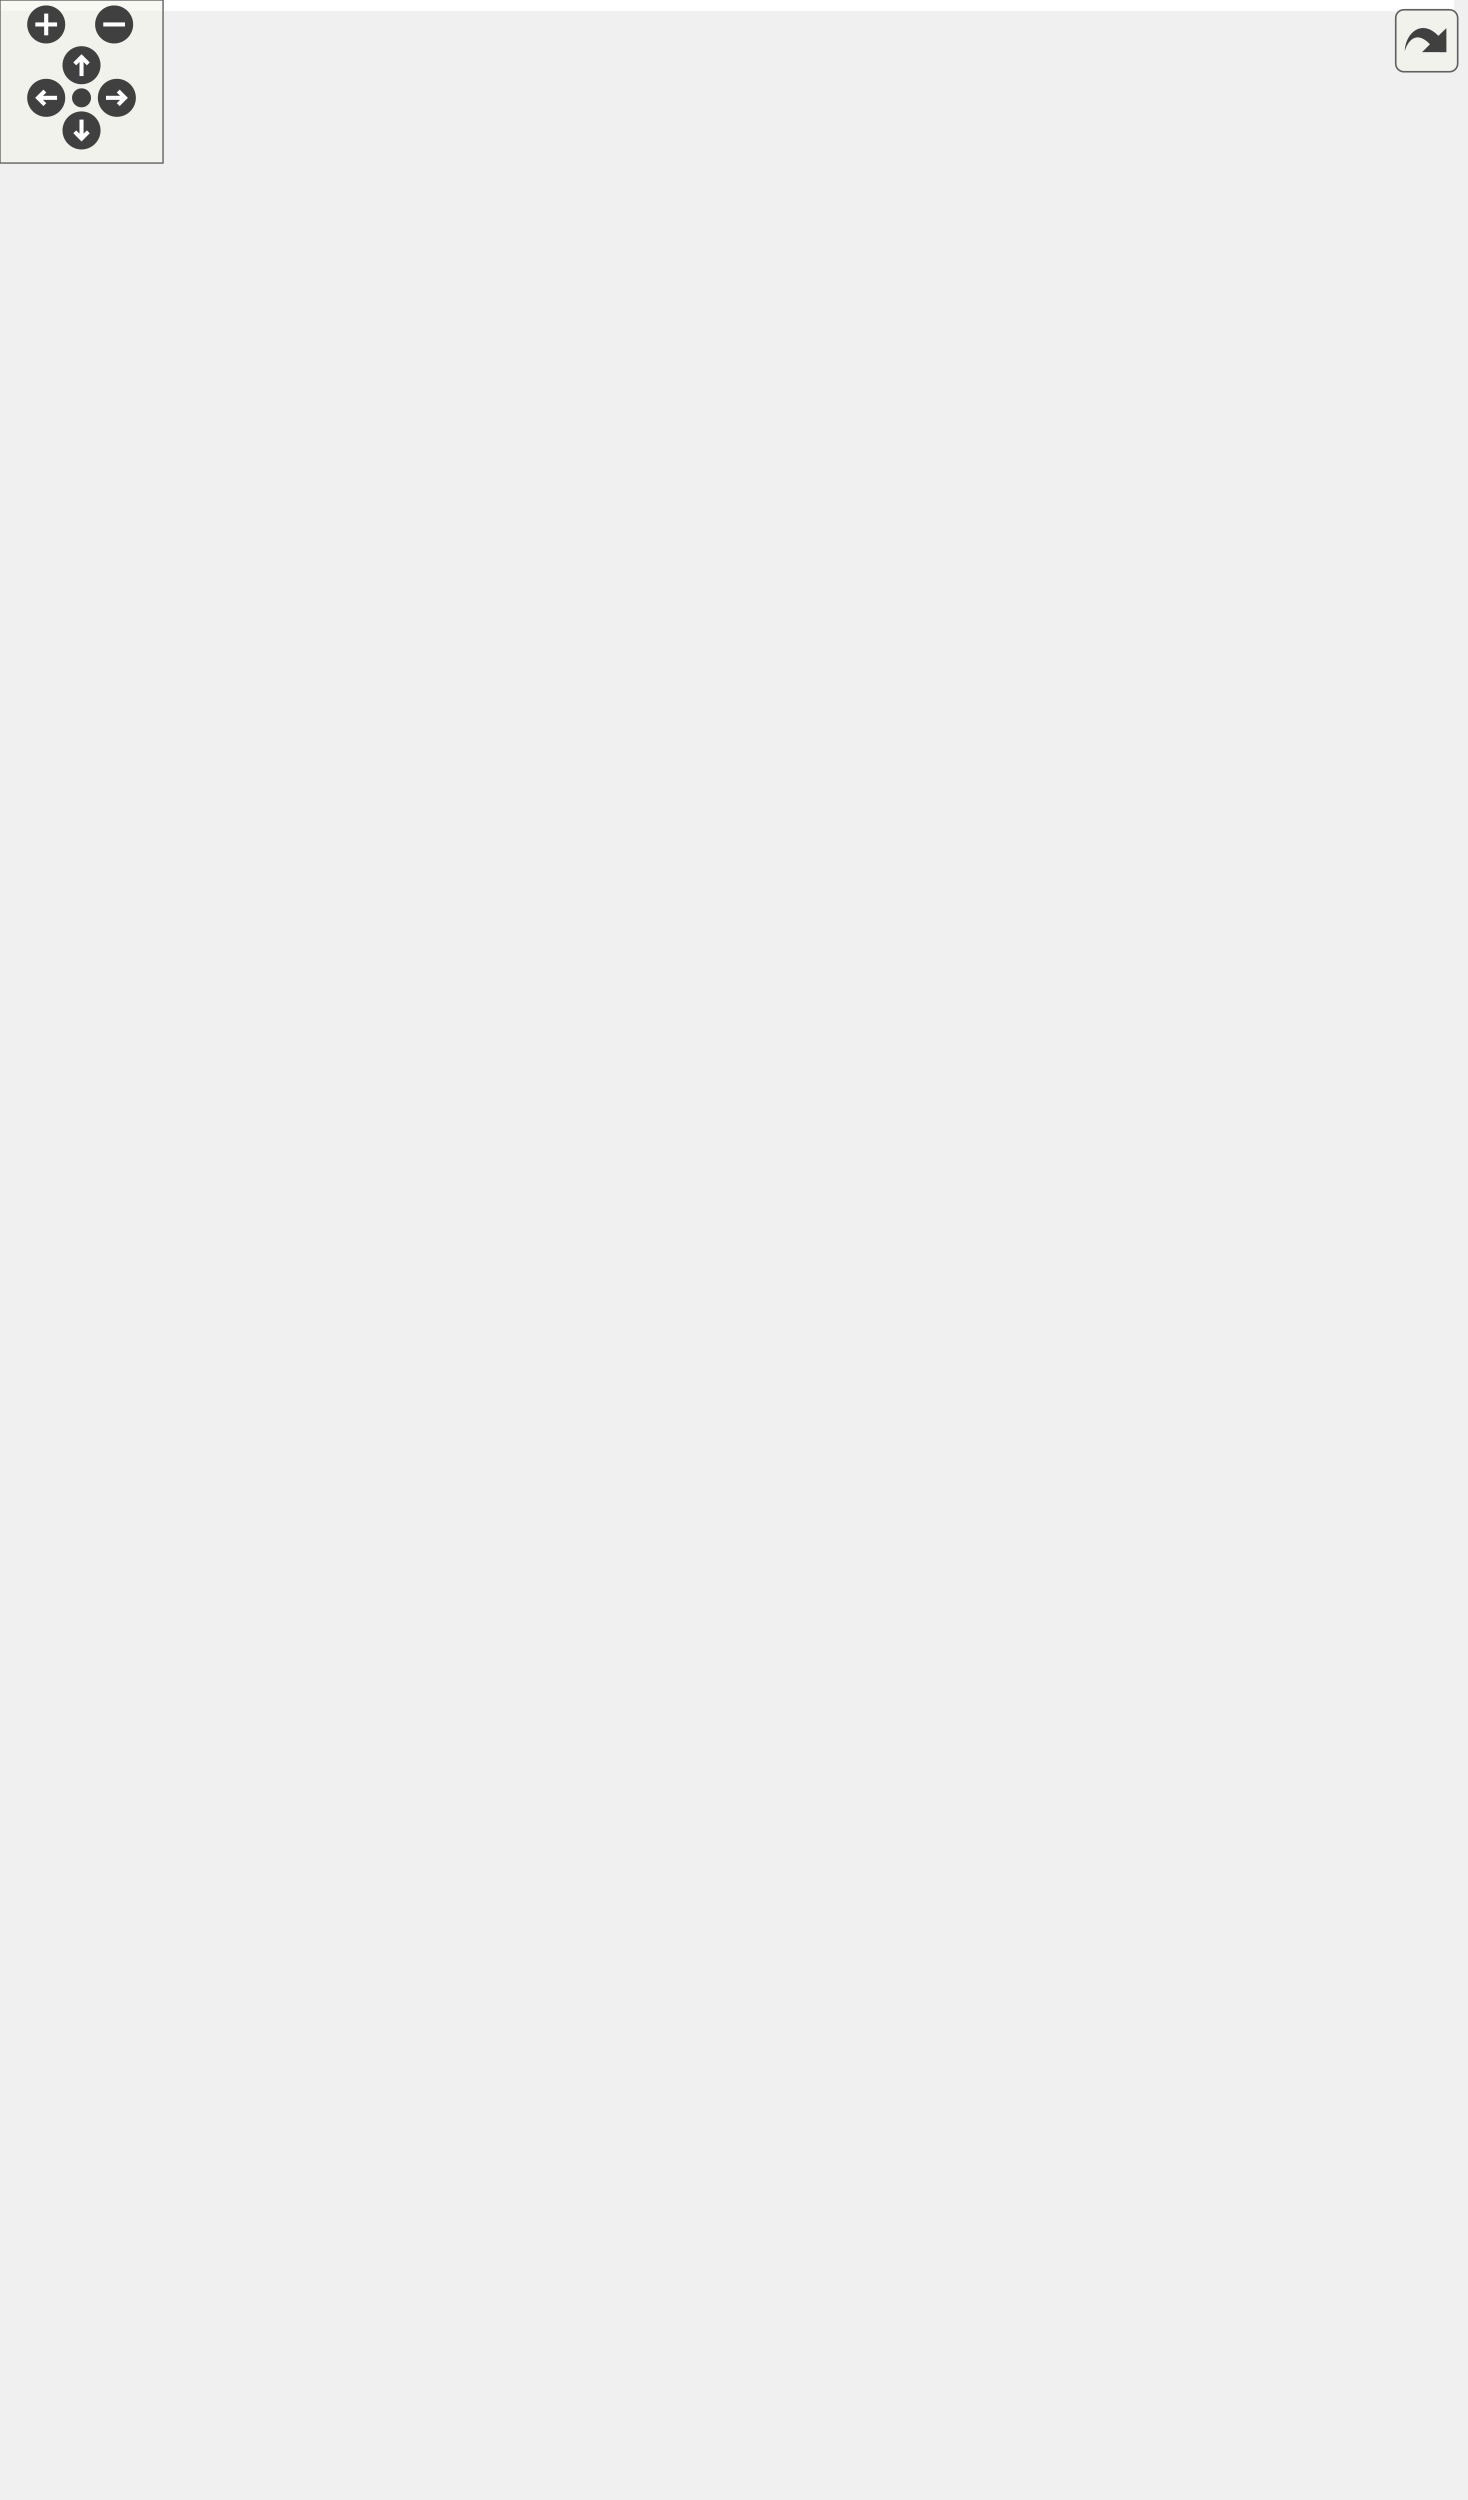
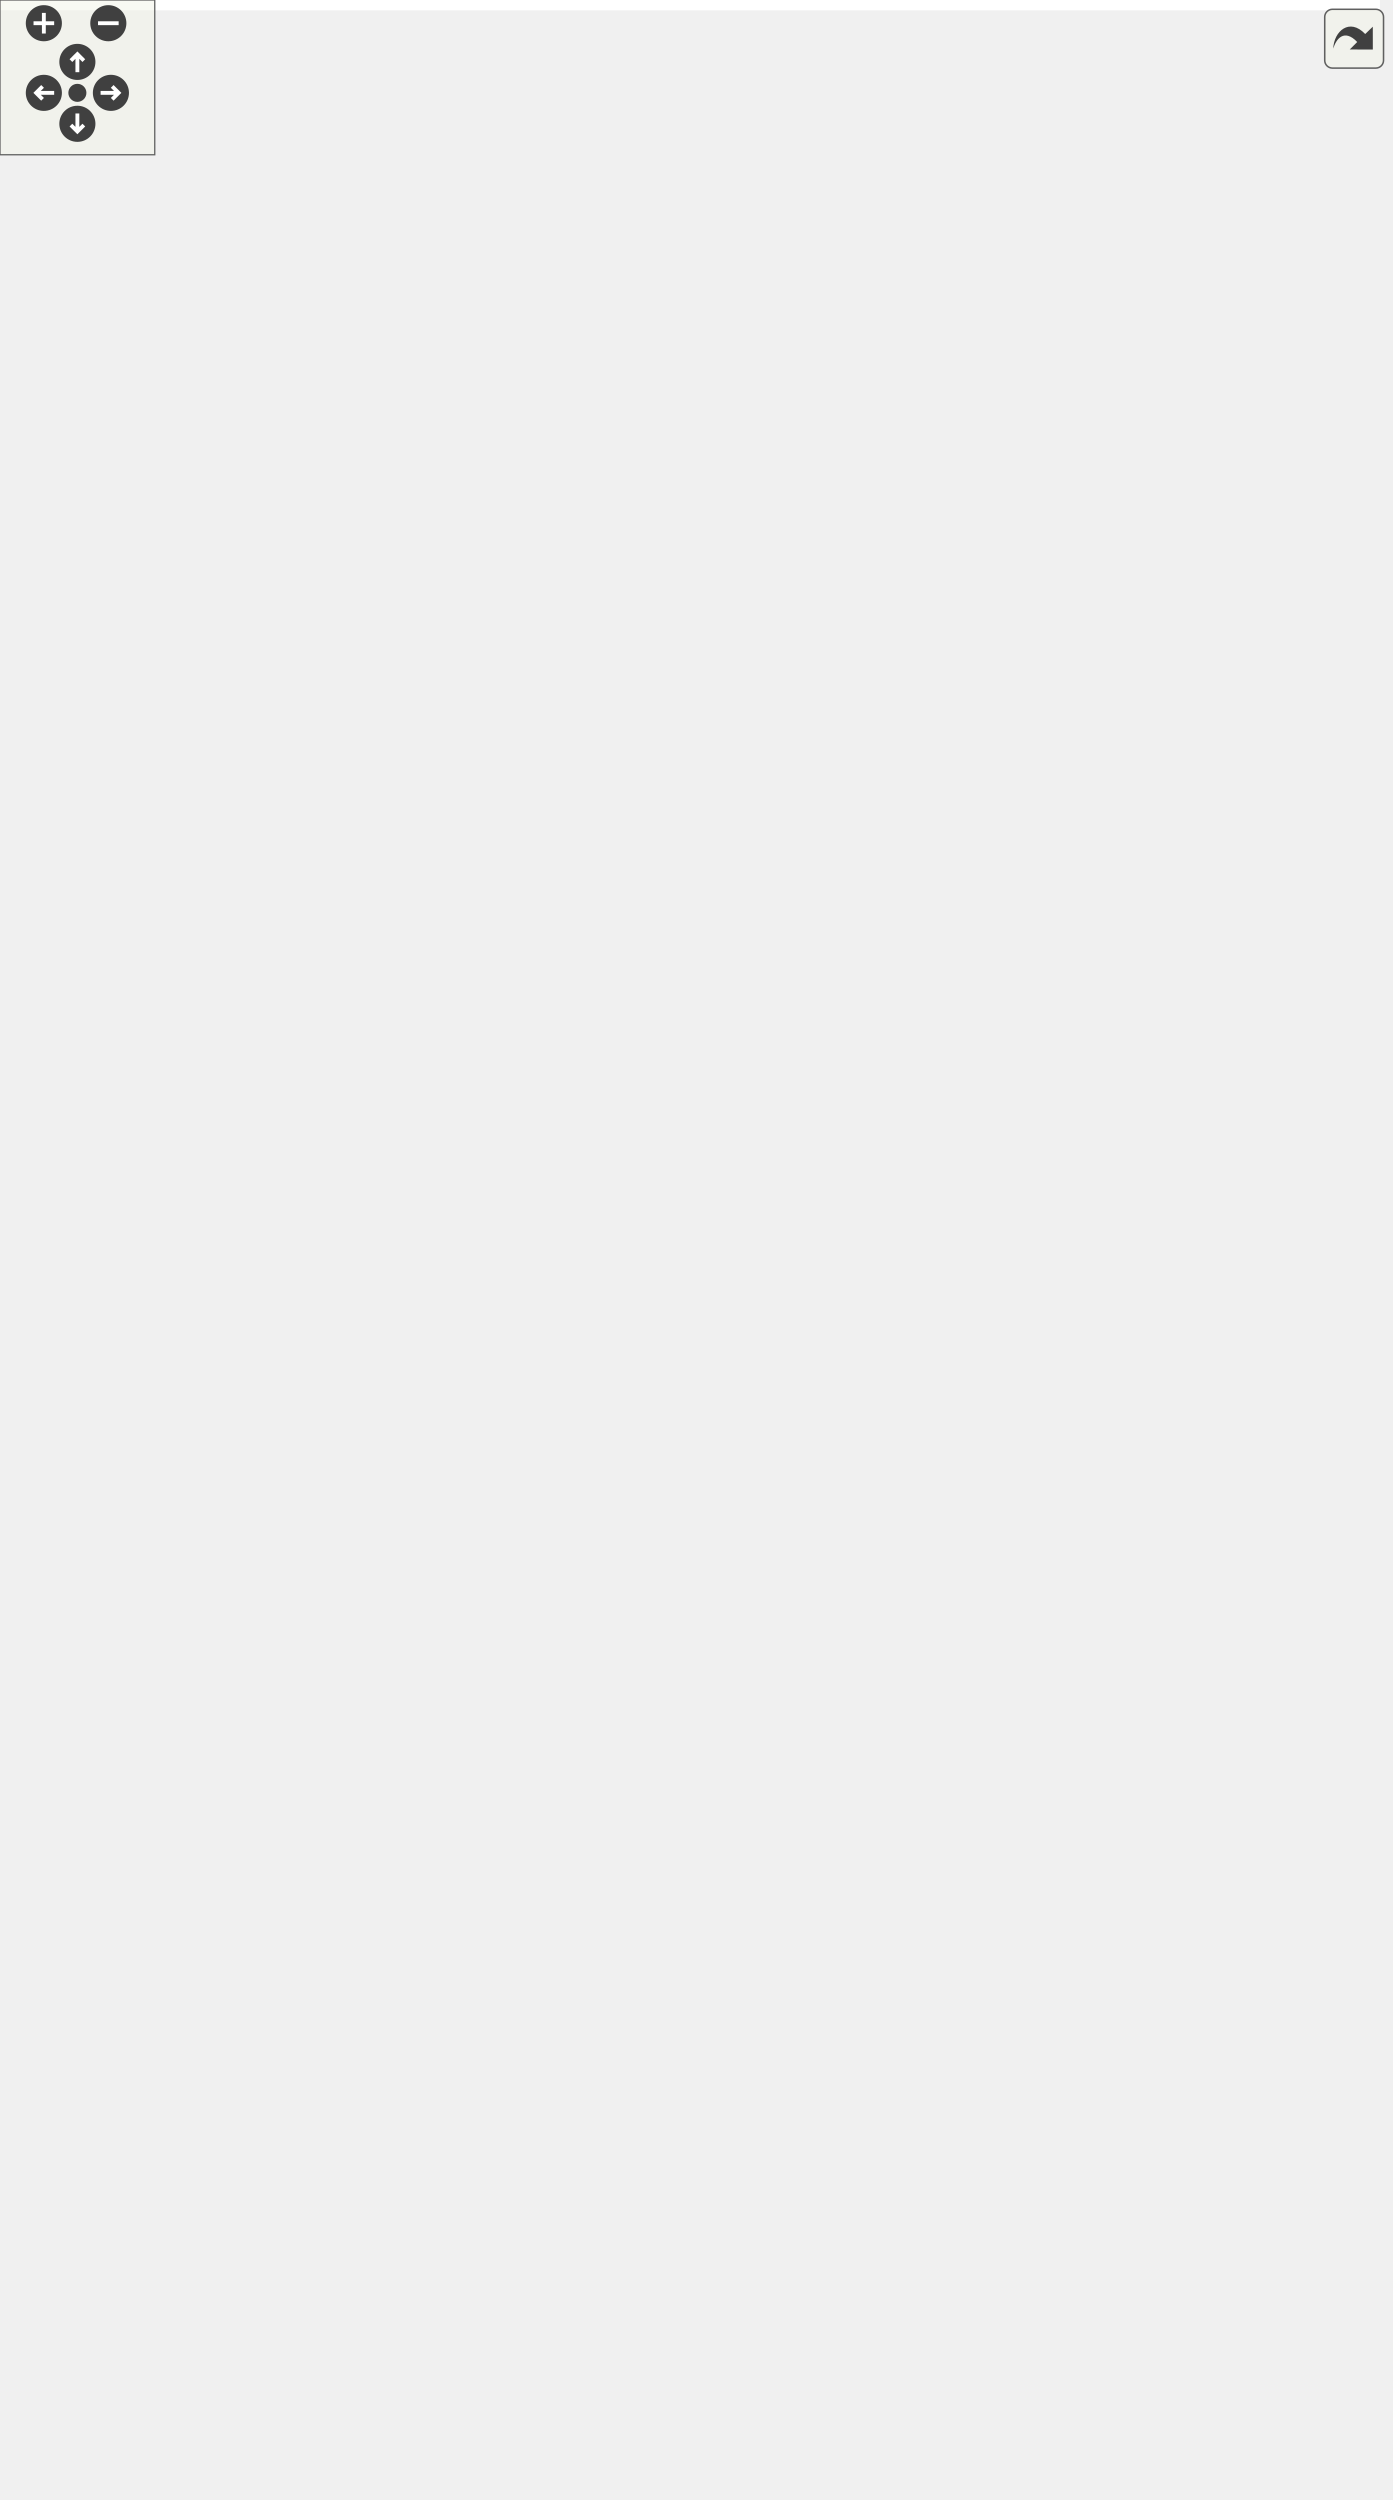
<svg xmlns="http://www.w3.org/2000/svg" xmlns:xlink="http://www.w3.org/1999/xlink" id="main" version="1.1" xml:space="preserve">
  <style type="text/css">
.edge:hover path { stroke: red; }
.edge:hover polygon { stroke: red; fill: red; }
</style>
  <defs>
    <circle id="rim" cx="0" cy="0" r="7" />
    <circle id="rim2" cx="0" cy="0" r="3.5" />
    <g id="zoomPlus">
      <use xlink:href="#rim" fill="#404040">
        <set attributeName="fill" to="#808080" begin="zoomplus.mouseover" end="zoomplus.mouseout" />
      </use>
      <path d="M-4,0h8M0,-4v8" fill="none" stroke="white" stroke-width="1.5" pointer-events="none" />
    </g>
    <g id="zoomMin">
      <use xlink:href="#rim" fill="#404040">
        <set attributeName="fill" to="#808080" begin="zoomminus.mouseover" end="zoomminus.mouseout" />
      </use>
      <path d="M-4,0h8" fill="none" stroke="white" stroke-width="1.5" pointer-events="none" />
    </g>
    <g id="dirArrow">
      <path fill="none" stroke="white" stroke-width="1.5" d="M0,-3.0v7 M-2.5,-0.5L0,-3.0L2.5,-0.5" />
    </g>
    <g id="resetDef">
      <use xlink:href="#rim2" fill="#404040">
        <set attributeName="fill" to="#808080" begin="reset.mouseover" end="reset.mouseout" />
      </use>
    </g>
  </defs>
  <svg id="graph" class="graph">
    <g id="viewport">
-       <polygon fill="#ffffff" stroke="transparent" points="-4,4 -4,-859.202 535,-859.202 535,4 -4,4" />
+       <polygon fill="#ffffff" stroke="transparent" points="-4,4 -4,-908.512 535,-908.512 535,4 -4,4" />
      <g id="node1" class="node">
-         <polygon fill="#bfbfbf" stroke="#000000" points="0,-416.5 0,-446.5 153,-446.5 153,-416.5 0,-416.5" />
-         <text text-anchor="start" x="8" y="-434.5" font-family="Helvetica,sans-Serif" font-size="10.00" fill="#000000">ChimeraTK::UnifiedBackend</text>
-         <text text-anchor="middle" x="76.5" y="-423.5" font-family="Helvetica,sans-Serif" font-size="10.00" fill="#000000">Test::isAsyncRead</text>
+         <polygon fill="#bfbfbf" stroke="#000000" points="0,-441.5 0,-471.5 153,-471.5 153,-441.5 0,-441.5" />
+         <text text-anchor="start" x="8" y="-459.5" font-family="Helvetica,sans-Serif" font-size="10.00" fill="#000000">ChimeraTK::UnifiedBackend</text>
+         <text text-anchor="middle" x="76.5" y="-448.5" font-family="Helvetica,sans-Serif" font-size="10.00" fill="#000000">Test::isAsyncRead</text>
      </g>
      <g id="node2" class="node">
        <g id="a_node2">
          <a xlink:href="class_chimera_t_k_1_1_unified_backend_test.html#a7434d5256809a1b2cf634d39f32a83df" target="_top" xlink:title="Execute all tests. ">
-             <polygon fill="#ffffff" stroke="#000000" points="378,-416.5 378,-446.5 531,-446.5 531,-416.5 378,-416.5" />
-             <text text-anchor="start" x="386" y="-434.5" font-family="Helvetica,sans-Serif" font-size="10.00" fill="#000000">ChimeraTK::UnifiedBackend</text>
-             <text text-anchor="middle" x="454.5" y="-423.5" font-family="Helvetica,sans-Serif" font-size="10.00" fill="#000000">Test::runTests</text>
+             <polygon fill="#ffffff" stroke="#000000" points="378,-441.5 378,-471.5 531,-471.5 531,-441.5 378,-441.5" />
+             <text text-anchor="start" x="386" y="-459.5" font-family="Helvetica,sans-Serif" font-size="10.00" fill="#000000">ChimeraTK::UnifiedBackend</text>
+             <text text-anchor="middle" x="454.5" y="-448.5" font-family="Helvetica,sans-Serif" font-size="10.00" fill="#000000">Test::runTests</text>
          </a>
        </g>
      </g>
      <g id="edge1" class="edge">
-         <path fill="none" stroke="#191970" d="M79.777,-456.672C90.681,-536.105 128.517,-778.901 189,-824.5 243.298,-865.436 287.702,-865.436 342,-824.5 405.328,-776.757 443.828,-512.829 452.583,-446.585" />
-         <polygon fill="#191970" stroke="#191970" points="83.222,-456.028 78.417,-446.585 76.284,-456.963 83.222,-456.028" />
+         <path fill="none" stroke="#191970" d="M79.329,-481.559C89.201,-564.029 125.051,-824.517 189,-873.5 242.983,-914.85 288.017,-914.85 342,-873.5 408.82,-822.318 444.962,-540.212 452.844,-471.562" />
+         <polygon fill="#191970" stroke="#191970" points="82.797,-481.086 78.156,-471.562 75.845,-481.902 82.797,-481.086" />
      </g>
      <g id="node3" class="node">
        <g id="a_node3">
          <a xlink:href="class_chimera_t_k_1_1_unified_backend_test.html#a3abc03a702cfb8f25e17b01ddfc7ccfb" target="_top" xlink:title="Test application buffer unchanged after exception. ">
-             <polygon fill="#ffffff" stroke="#000000" points="189,-784.5 189,-814.5 342,-814.5 342,-784.5 189,-784.5" />
-             <text text-anchor="start" x="197" y="-802.5" font-family="Helvetica,sans-Serif" font-size="10.00" fill="#000000">ChimeraTK::UnifiedBackend</text>
-             <text text-anchor="middle" x="265.5" y="-791.5" font-family="Helvetica,sans-Serif" font-size="10.00" fill="#000000">Test::test_B_6_4</text>
+             <polygon fill="#ffffff" stroke="#000000" points="189,-833.5 189,-863.5 342,-863.5 342,-833.5 189,-833.5" />
+             <text text-anchor="start" x="197" y="-851.5" font-family="Helvetica,sans-Serif" font-size="10.00" fill="#000000">ChimeraTK::UnifiedBackend</text>
+             <text text-anchor="middle" x="265.5" y="-840.5" font-family="Helvetica,sans-Serif" font-size="10.00" fill="#000000">Test::test_B_6_4</text>
          </a>
        </g>
      </g>
      <g id="edge2" class="edge">
-         <path fill="none" stroke="#191970" d="M81.602,-456.609C96.547,-527.866 142.126,-729.189 189,-775.5 192.466,-778.924 196.414,-781.86 200.647,-784.379" />
-         <polygon fill="#191970" stroke="#191970" points="85.006,-455.782 79.547,-446.702 78.151,-457.204 85.006,-455.782" />
+         <path fill="none" stroke="#191970" d="M81.08,-481.853C95.068,-556.677 139.317,-774.452 189,-824.5 192.432,-827.957 196.356,-830.918 200.573,-833.453" />
+         <polygon fill="#191970" stroke="#191970" points="84.498,-481.086 79.239,-471.888 77.614,-482.358 84.498,-481.086" />
      </g>
      <g id="node4" class="node">
        <g id="a_node4">
          <a xlink:href="class_chimera_t_k_1_1_unified_backend_test.html#ac2394e6e333cfbcc8d67ea1b9789dda7" target="_top" xlink:title="Test async read fills _readQueue. ">
-             <polygon fill="#ffffff" stroke="#000000" points="189,-735.5 189,-765.5 342,-765.5 342,-735.5 189,-735.5" />
-             <text text-anchor="start" x="197" y="-753.5" font-family="Helvetica,sans-Serif" font-size="10.00" fill="#000000">ChimeraTK::UnifiedBackend</text>
-             <text text-anchor="middle" x="265.5" y="-742.5" font-family="Helvetica,sans-Serif" font-size="10.00" fill="#000000">Test::test_B_8_2</text>
+             <polygon fill="#ffffff" stroke="#000000" points="189,-784.5 189,-814.5 342,-814.5 342,-784.5 189,-784.5" />
+             <text text-anchor="start" x="197" y="-802.5" font-family="Helvetica,sans-Serif" font-size="10.00" fill="#000000">ChimeraTK::UnifiedBackend</text>
+             <text text-anchor="middle" x="265.5" y="-791.5" font-family="Helvetica,sans-Serif" font-size="10.00" fill="#000000">Test::test_B_8_2</text>
          </a>
        </g>
      </g>
      <g id="edge4" class="edge">
-         <path fill="none" stroke="#191970" d="M78.821,-456.753C85.377,-513.355 109.118,-651.297 189,-726.5 192.649,-729.935 196.784,-732.878 201.197,-735.4" />
-         <polygon fill="#191970" stroke="#191970" points="82.274,-456.129 77.727,-446.56 75.314,-456.876 82.274,-456.129" />
+         <path fill="none" stroke="#191970" d="M77.985,-481.737C82.871,-541.521 103.493,-692.938 189,-775.5 192.505,-778.884 196.481,-781.791 200.735,-784.289" />
+         <polygon fill="#191970" stroke="#191970" points="81.469,-481.393 77.243,-471.678 74.488,-481.908 81.469,-481.393" />
      </g>
      <g id="node5" class="node">
        <g id="a_node5">
          <a xlink:href="class_chimera_t_k_1_1_unified_backend_test.html#a01114b5388328a1e80c899b36659ad52" target="_top" xlink:title="Test _readQueue overrun. ">
-             <polygon fill="#ffffff" stroke="#000000" points="189,-686.5 189,-716.5 342,-716.5 342,-686.5 189,-686.5" />
-             <text text-anchor="start" x="197" y="-704.5" font-family="Helvetica,sans-Serif" font-size="10.00" fill="#000000">ChimeraTK::UnifiedBackend</text>
-             <text text-anchor="middle" x="265.5" y="-693.5" font-family="Helvetica,sans-Serif" font-size="10.00" fill="#000000">Test::test_B_8_2_1</text>
+             <polygon fill="#ffffff" stroke="#000000" points="189,-735.5 189,-765.5 342,-765.5 342,-735.5 189,-735.5" />
+             <text text-anchor="start" x="197" y="-753.5" font-family="Helvetica,sans-Serif" font-size="10.00" fill="#000000">ChimeraTK::UnifiedBackend</text>
+             <text text-anchor="middle" x="265.5" y="-742.5" font-family="Helvetica,sans-Serif" font-size="10.00" fill="#000000">Test::test_B_8_2_1</text>
          </a>
        </g>
      </g>
      <g id="edge6" class="edge">
-         <path fill="none" stroke="#191970" d="M80.966,-456.645C91.087,-506.221 120.431,-617.003 189,-677.5 192.862,-680.907 197.206,-683.831 201.811,-686.34" />
-         <polygon fill="#191970" stroke="#191970" points="84.389,-455.911 79.041,-446.764 77.518,-457.249 84.389,-455.911" />
+         <path fill="none" stroke="#191970" d="M79.842,-481.796C88.204,-534.948 114.954,-658.889 189,-726.5 192.803,-729.973 197.105,-732.943 201.682,-735.483" />
+         <polygon fill="#191970" stroke="#191970" points="83.255,-480.952 78.327,-471.574 76.331,-481.979 83.255,-480.952" />
      </g>
      <g id="node6" class="node">
        <g id="a_node6">
          <a xlink:href="class_chimera_t_k_1_1_unified_backend_test.html#a737477cdd9b57e968fe1b5c4208ba388" target="_top" xlink:title="Test new runtime errors are put to _readQueue in async reads. ">
-             <polygon fill="#ffffff" stroke="#000000" points="189,-637.5 189,-667.5 342,-667.5 342,-637.5 189,-637.5" />
-             <text text-anchor="start" x="197" y="-655.5" font-family="Helvetica,sans-Serif" font-size="10.00" fill="#000000">ChimeraTK::UnifiedBackend</text>
-             <text text-anchor="middle" x="265.5" y="-644.5" font-family="Helvetica,sans-Serif" font-size="10.00" fill="#000000">Test::test_B_8_3</text>
+             <polygon fill="#ffffff" stroke="#000000" points="189,-686.5 189,-716.5 342,-716.5 342,-686.5 189,-686.5" />
+             <text text-anchor="start" x="197" y="-704.5" font-family="Helvetica,sans-Serif" font-size="10.00" fill="#000000">ChimeraTK::UnifiedBackend</text>
+             <text text-anchor="middle" x="265.5" y="-693.5" font-family="Helvetica,sans-Serif" font-size="10.00" fill="#000000">Test::test_B_8_3</text>
          </a>
        </g>
      </g>
      <g id="edge8" class="edge">
-         <path fill="none" stroke="#191970" d="M83.977,-456.25C97.834,-497.943 131.452,-582.157 189,-628.5 193.228,-631.905 197.943,-634.829 202.899,-637.341" />
-         <polygon fill="#191970" stroke="#191970" points="87.272,-455.062 80.877,-446.615 80.608,-457.206 87.272,-455.062" />
+         <path fill="none" stroke="#191970" d="M82.398,-481.613C94.433,-527.338 126.153,-624.353 189,-677.5 193.039,-680.915 197.564,-683.846 202.343,-686.36" />
+         <polygon fill="#191970" stroke="#191970" points="85.724,-480.489 79.877,-471.654 78.938,-482.207 85.724,-480.489" />
      </g>
      <g id="node7" class="node">
        <g id="a_node7">
          <a xlink:href="class_chimera_t_k_1_1_unified_backend_test.html#a0096a3fc279c9bc1258a56fe5a7f52dd" target="_top" xlink:title="Test async read consistency heartbeat. ">
-             <polygon fill="#ffffff" stroke="#000000" points="189,-588.5 189,-618.5 342,-618.5 342,-588.5 189,-588.5" />
-             <text text-anchor="start" x="197" y="-606.5" font-family="Helvetica,sans-Serif" font-size="10.00" fill="#000000">ChimeraTK::UnifiedBackend</text>
-             <text text-anchor="middle" x="265.5" y="-595.5" font-family="Helvetica,sans-Serif" font-size="10.00" fill="#000000">Test::test_B_8_4</text>
+             <polygon fill="#ffffff" stroke="#000000" points="189,-637.5 189,-667.5 342,-667.5 342,-637.5 189,-637.5" />
+             <text text-anchor="start" x="197" y="-655.5" font-family="Helvetica,sans-Serif" font-size="10.00" fill="#000000">ChimeraTK::UnifiedBackend</text>
+             <text text-anchor="middle" x="265.5" y="-644.5" font-family="Helvetica,sans-Serif" font-size="10.00" fill="#000000">Test::test_B_8_4</text>
          </a>
        </g>
      </g>
      <g id="edge10" class="edge">
-         <path fill="none" stroke="#191970" d="M88.53,-455.435C106.175,-488.166 142.129,-546.572 189,-579.5 193.898,-582.941 199.308,-585.903 204.921,-588.45" />
-         <polygon fill="#191970" stroke="#191970" points="91.603,-453.76 83.847,-446.542 85.409,-457.021 91.603,-453.76" />
+         <path fill="none" stroke="#191970" d="M86.192,-481.265C102.064,-518.636 137.114,-589.237 189,-628.5 193.551,-631.944 198.606,-634.9 203.888,-637.437" />
+         <polygon fill="#191970" stroke="#191970" points="89.278,-479.567 82.226,-471.659 82.807,-482.238 89.278,-479.567" />
      </g>
      <g id="node8" class="node">
        <g id="a_node8">
          <a xlink:href="class_chimera_t_k_1_1_unified_backend_test.html#acfc959aa30b7430d9dbff14275ba221e" target="_top" xlink:title="Test no async transfers until activateAsyncRead() for TEs created before open. ">
-             <polygon fill="#ffffff" stroke="#000000" points="189,-539.5 189,-569.5 342,-569.5 342,-539.5 189,-539.5" />
-             <text text-anchor="start" x="197" y="-557.5" font-family="Helvetica,sans-Serif" font-size="10.00" fill="#000000">ChimeraTK::UnifiedBackend</text>
-             <text text-anchor="middle" x="265.5" y="-546.5" font-family="Helvetica,sans-Serif" font-size="10.00" fill="#000000">Test::test_B_8_5</text>
+             <polygon fill="#ffffff" stroke="#000000" points="189,-588.5 189,-618.5 342,-618.5 342,-588.5 189,-588.5" />
+             <text text-anchor="start" x="197" y="-606.5" font-family="Helvetica,sans-Serif" font-size="10.00" fill="#000000">ChimeraTK::UnifiedBackend</text>
+             <text text-anchor="middle" x="265.5" y="-595.5" font-family="Helvetica,sans-Serif" font-size="10.00" fill="#000000">Test::test_B_8_5</text>
          </a>
        </g>
      </g>
      <g id="edge12" class="edge">
-         <path fill="none" stroke="#191970" d="M96.746,-454.157C117.798,-476.459 152.7,-510.06 189,-530.5 194.943,-533.846 201.414,-536.791 207.993,-539.365" />
-         <polygon fill="#191970" stroke="#191970" points="99.266,-451.728 89.897,-446.78 94.136,-456.49 99.266,-451.728" />
+         <path fill="none" stroke="#191970" d="M92.132,-480.047C111.66,-507.699 147.589,-553.133 189,-579.5 194.401,-582.939 200.331,-585.917 206.426,-588.489" />
+         <polygon fill="#191970" stroke="#191970" points="94.951,-477.97 86.382,-471.74 89.196,-481.954 94.951,-477.97" />
      </g>
      <g id="node9" class="node">
        <g id="a_node9">
          <a xlink:href="class_chimera_t_k_1_1_unified_backend_test.html#a2b0e5e29d93440a1e96610e8155fc8f2" target="_top" xlink:title="Test activateAsynchronousRead. ">
-             <polygon fill="#ffffff" stroke="#000000" points="189,-490.5 189,-520.5 342,-520.5 342,-490.5 189,-490.5" />
-             <text text-anchor="start" x="197" y="-508.5" font-family="Helvetica,sans-Serif" font-size="10.00" fill="#000000">ChimeraTK::UnifiedBackend</text>
-             <text text-anchor="middle" x="265.5" y="-497.5" font-family="Helvetica,sans-Serif" font-size="10.00" fill="#000000">Test::test_B_8_5_1</text>
+             <polygon fill="#ffffff" stroke="#000000" points="189,-539.5 189,-569.5 342,-569.5 342,-539.5 189,-539.5" />
+             <text text-anchor="start" x="197" y="-557.5" font-family="Helvetica,sans-Serif" font-size="10.00" fill="#000000">ChimeraTK::UnifiedBackend</text>
+             <text text-anchor="middle" x="265.5" y="-546.5" font-family="Helvetica,sans-Serif" font-size="10.00" fill="#000000">Test::test_B_8_5_1</text>
          </a>
        </g>
      </g>
      <g id="edge14" class="edge">
-         <path fill="none" stroke="#191970" d="M117.418,-451.037C138.552,-460.782 164.898,-472.397 189,-481.5 197.204,-484.598 206.003,-487.625 214.607,-490.428" />
-         <polygon fill="#191970" stroke="#191970" points="118.645,-447.748 108.101,-446.708 115.695,-454.096 118.645,-447.748" />
+         <path fill="none" stroke="#191970" d="M104.034,-477.757C126.056,-493.962 158.233,-515.906 189,-530.5 195.917,-533.781 203.393,-536.76 210.868,-539.415" />
+         <polygon fill="#191970" stroke="#191970" points="105.937,-474.81 95.828,-471.637 101.752,-480.421 105.937,-474.81" />
      </g>
      <g id="node10" class="node">
        <g id="a_node10">
          <a xlink:href="class_chimera_t_k_1_1_unified_backend_test.html#a7b602fefdd489f9e9120576bf020aea1" target="_top" xlink:title="Test initial value. ">
-             <polygon fill="#ffffff" stroke="#000000" points="189,-441.5 189,-471.5 342,-471.5 342,-441.5 189,-441.5" />
-             <text text-anchor="start" x="197" y="-459.5" font-family="Helvetica,sans-Serif" font-size="10.00" fill="#000000">ChimeraTK::UnifiedBackend</text>
-             <text text-anchor="middle" x="265.5" y="-448.5" font-family="Helvetica,sans-Serif" font-size="10.00" fill="#000000">Test::test_B_8_5_2</text>
+             <polygon fill="#ffffff" stroke="#000000" points="189,-490.5 189,-520.5 342,-520.5 342,-490.5 189,-490.5" />
+             <text text-anchor="start" x="197" y="-508.5" font-family="Helvetica,sans-Serif" font-size="10.00" fill="#000000">ChimeraTK::UnifiedBackend</text>
+             <text text-anchor="middle" x="265.5" y="-497.5" font-family="Helvetica,sans-Serif" font-size="10.00" fill="#000000">Test::test_B_8_5_2</text>
          </a>
        </g>
      </g>
      <g id="edge16" class="edge">
-         <path fill="none" stroke="#191970" d="M163.104,-442.955C171.673,-444.089 180.33,-445.234 188.79,-446.353" />
-         <polygon fill="#191970" stroke="#191970" points="163.474,-439.474 153.101,-441.632 162.556,-446.414 163.474,-439.474" />
+         <path fill="none" stroke="#191970" d="M144.192,-474.05C164.947,-479.431 187.582,-485.299 207.619,-490.494" />
+         <polygon fill="#191970" stroke="#191970" points="145.049,-470.656 134.491,-471.535 143.292,-477.432 145.049,-470.656" />
      </g>
      <g id="node11" class="node">
        <g id="a_node11">
          <a xlink:href="class_chimera_t_k_1_1_unified_backend_test.html#afc29d58b484d91ccf943dd741a8cb688" target="_top" xlink:title="Test no activation required for accessors created after open. ">
-             <polygon fill="#ffffff" stroke="#000000" points="189,-392.5 189,-422.5 342,-422.5 342,-392.5 189,-392.5" />
-             <text text-anchor="start" x="197" y="-410.5" font-family="Helvetica,sans-Serif" font-size="10.00" fill="#000000">ChimeraTK::UnifiedBackend</text>
-             <text text-anchor="middle" x="265.5" y="-399.5" font-family="Helvetica,sans-Serif" font-size="10.00" fill="#000000">Test::test_B_8_5_3</text>
+             <polygon fill="#ffffff" stroke="#000000" points="189,-441.5 189,-471.5 342,-471.5 342,-441.5 189,-441.5" />
+             <text text-anchor="start" x="197" y="-459.5" font-family="Helvetica,sans-Serif" font-size="10.00" fill="#000000">ChimeraTK::UnifiedBackend</text>
+             <text text-anchor="middle" x="265.5" y="-448.5" font-family="Helvetica,sans-Serif" font-size="10.00" fill="#000000">Test::test_B_8_5_3</text>
          </a>
        </g>
      </g>
      <g id="edge18" class="edge">
-         <path fill="none" stroke="#191970" d="M163.104,-420.503C171.673,-419.414 180.33,-418.315 188.79,-417.241" />
-         <polygon fill="#191970" stroke="#191970" points="162.581,-417.041 153.101,-421.773 163.462,-423.985 162.581,-417.041" />
+         <path fill="none" stroke="#191970" d="M163.104,-456.5C171.673,-456.5 180.33,-456.5 188.79,-456.5" />
+         <polygon fill="#191970" stroke="#191970" points="163.101,-453 153.101,-456.5 163.101,-460 163.101,-453" />
      </g>
      <g id="node12" class="node">
        <g id="a_node12">
          <a xlink:href="class_chimera_t_k_1_1_unified_backend_test.html#a7e03656318dfd1a1d9c1ae598728fe7e" target="_top" xlink:title="Test interrupt() ">
-             <polygon fill="#ffffff" stroke="#000000" points="189,-343.5 189,-373.5 342,-373.5 342,-343.5 189,-343.5" />
-             <text text-anchor="start" x="197" y="-361.5" font-family="Helvetica,sans-Serif" font-size="10.00" fill="#000000">ChimeraTK::UnifiedBackend</text>
-             <text text-anchor="middle" x="265.5" y="-350.5" font-family="Helvetica,sans-Serif" font-size="10.00" fill="#000000">Test::test_B_8_6_6</text>
+             <polygon fill="#ffffff" stroke="#000000" points="189,-392.5 189,-422.5 342,-422.5 342,-392.5 189,-392.5" />
+             <text text-anchor="start" x="197" y="-410.5" font-family="Helvetica,sans-Serif" font-size="10.00" fill="#000000">ChimeraTK::UnifiedBackend</text>
+             <text text-anchor="middle" x="265.5" y="-399.5" font-family="Helvetica,sans-Serif" font-size="10.00" fill="#000000">Test::test_B_8_6_6</text>
          </a>
        </g>
      </g>
      <g id="edge20" class="edge">
-         <path fill="none" stroke="#191970" d="M118.915,-412.365C139.838,-403.192 165.558,-392.312 189,-383.5 198.024,-380.108 207.742,-376.728 217.123,-373.6" />
-         <polygon fill="#191970" stroke="#191970" points="117.401,-409.207 109.664,-416.445 120.226,-415.612 117.401,-409.207" />
+         <path fill="none" stroke="#191970" d="M144.192,-438.95C164.947,-433.569 187.582,-427.701 207.619,-422.506" />
+         <polygon fill="#191970" stroke="#191970" points="143.292,-435.568 134.491,-441.465 145.049,-442.344 143.292,-435.568" />
      </g>
      <g id="node13" class="node">
        <g id="a_node13">
          <a xlink:href="class_chimera_t_k_1_1_unified_backend_test.html#aaa6938910923e45270349c3cedb73685" target="_top" xlink:title="Test reporting exceptions to exception backend. ">
-             <polygon fill="#ffffff" stroke="#000000" points="189,-294.5 189,-324.5 342,-324.5 342,-294.5 189,-294.5" />
-             <text text-anchor="start" x="197" y="-312.5" font-family="Helvetica,sans-Serif" font-size="10.00" fill="#000000">ChimeraTK::UnifiedBackend</text>
-             <text text-anchor="middle" x="265.5" y="-301.5" font-family="Helvetica,sans-Serif" font-size="10.00" fill="#000000">Test::test_B_9_1</text>
+             <polygon fill="#ffffff" stroke="#000000" points="189,-343.5 189,-373.5 342,-373.5 342,-343.5 189,-343.5" />
+             <text text-anchor="start" x="197" y="-361.5" font-family="Helvetica,sans-Serif" font-size="10.00" fill="#000000">ChimeraTK::UnifiedBackend</text>
+             <text text-anchor="middle" x="265.5" y="-350.5" font-family="Helvetica,sans-Serif" font-size="10.00" fill="#000000">Test::test_B_9_1</text>
          </a>
        </g>
      </g>
      <g id="edge22" class="edge">
-         <path fill="none" stroke="#191970" d="M97.521,-408.76C118.744,-386.996 153.393,-354.59 189,-334.5 195.693,-330.724 203.041,-327.416 210.454,-324.55" />
-         <polygon fill="#191970" stroke="#191970" points="94.729,-406.615 90.333,-416.255 99.781,-411.461 94.729,-406.615" />
+         <path fill="none" stroke="#191970" d="M104.529,-435.366C126.589,-419.476 158.584,-398.032 189,-383.5 196.69,-379.825 205.06,-376.483 213.347,-373.522" />
+         <polygon fill="#191970" stroke="#191970" points="102.313,-432.65 96.296,-441.37 106.438,-438.305 102.313,-432.65" />
      </g>
      <g id="node14" class="node">
        <g id="a_node14">
          <a xlink:href="class_chimera_t_k_1_1_unified_backend_test.html#a459185defdc5648adc1a123aa3164f07" target="_top" xlink:title="Test repeated setException() has no effect (in particular, no additional exceptions in async transfer...">
-             <polygon fill="#ffffff" stroke="#000000" points="189,-245.5 189,-275.5 342,-275.5 342,-245.5 189,-245.5" />
-             <text text-anchor="start" x="197" y="-263.5" font-family="Helvetica,sans-Serif" font-size="10.00" fill="#000000">ChimeraTK::UnifiedBackend</text>
-             <text text-anchor="middle" x="265.5" y="-252.5" font-family="Helvetica,sans-Serif" font-size="10.00" fill="#000000">Test::test_B_9_2_2</text>
+             <polygon fill="#ffffff" stroke="#000000" points="189,-294.5 189,-324.5 342,-324.5 342,-294.5 189,-294.5" />
+             <text text-anchor="start" x="197" y="-312.5" font-family="Helvetica,sans-Serif" font-size="10.00" fill="#000000">ChimeraTK::UnifiedBackend</text>
+             <text text-anchor="middle" x="265.5" y="-301.5" font-family="Helvetica,sans-Serif" font-size="10.00" fill="#000000">Test::test_B_9_2_2</text>
          </a>
        </g>
      </g>
      <g id="edge24" class="edge">
-         <path fill="none" stroke="#191970" d="M89.174,-407.055C107.154,-374.697 143.052,-317.962 189,-285.5 194.478,-281.63 200.591,-278.332 206.908,-275.529" />
-         <polygon fill="#191970" stroke="#191970" points="85.872,-405.802 84.178,-416.26 92.024,-409.141 85.872,-405.802" />
+         <path fill="none" stroke="#191970" d="M92.23,-433.233C111.853,-405.891 147.875,-360.911 189,-334.5 194.996,-330.649 201.639,-327.341 208.434,-324.511" />
+         <polygon fill="#191970" stroke="#191970" points="89.343,-431.253 86.449,-441.445 95.067,-435.282 89.343,-431.253" />
      </g>
      <g id="node15" class="node">
        <g id="a_node15">
          <a xlink:href="class_chimera_t_k_1_1_unified_backend_test.html#a5da51d23a58cd487bc88b157638c7c58" target="_top" xlink:title="Test setException() disables asynchronous read transfers. ">
-             <polygon fill="#ffffff" stroke="#000000" points="189,-196.5 189,-226.5 342,-226.5 342,-196.5 189,-196.5" />
-             <text text-anchor="start" x="197" y="-214.5" font-family="Helvetica,sans-Serif" font-size="10.00" fill="#000000">ChimeraTK::UnifiedBackend</text>
-             <text text-anchor="middle" x="265.5" y="-203.5" font-family="Helvetica,sans-Serif" font-size="10.00" fill="#000000">Test::test_B_9_3_1</text>
+             <polygon fill="#ffffff" stroke="#000000" points="189,-245.5 189,-275.5 342,-275.5 342,-245.5 189,-245.5" />
+             <text text-anchor="start" x="197" y="-263.5" font-family="Helvetica,sans-Serif" font-size="10.00" fill="#000000">ChimeraTK::UnifiedBackend</text>
+             <text text-anchor="middle" x="265.5" y="-252.5" font-family="Helvetica,sans-Serif" font-size="10.00" fill="#000000">Test::test_B_9_3_1</text>
          </a>
        </g>
      </g>
      <g id="edge26" class="edge">
-         <path fill="none" stroke="#191970" d="M84.212,-406.768C98.327,-365.499 132.204,-282.587 189,-236.5 193.774,-232.626 199.167,-229.345 204.825,-226.568" />
-         <polygon fill="#191970" stroke="#191970" points="80.872,-405.721 81.047,-416.315 87.516,-407.924 80.872,-405.721" />
+         <path fill="none" stroke="#191970" d="M86.289,-431.955C102.289,-394.901 137.505,-324.84 189,-285.5 193.996,-281.683 199.6,-278.435 205.443,-275.675" />
+         <polygon fill="#191970" stroke="#191970" points="82.935,-430.903 82.288,-441.478 89.388,-433.614 82.935,-430.903" />
      </g>
      <g id="node16" class="node">
        <g id="a_node16">
          <a xlink:href="class_chimera_t_k_1_1_unified_backend_test.html#a06378a6b5f452bec5b7d8c3406bccb46" target="_top" xlink:title="Test exactly one runtime_error in the _readQueue per async read accessor. ">
-             <polygon fill="#ffffff" stroke="#000000" points="189,-147.5 189,-177.5 342,-177.5 342,-147.5 189,-147.5" />
-             <text text-anchor="start" x="197" y="-165.5" font-family="Helvetica,sans-Serif" font-size="10.00" fill="#000000">ChimeraTK::UnifiedBackend</text>
-             <text text-anchor="middle" x="265.5" y="-154.5" font-family="Helvetica,sans-Serif" font-size="10.00" fill="#000000">Test::test_B_9_3_2</text>
+             <polygon fill="#ffffff" stroke="#000000" points="189,-196.5 189,-226.5 342,-226.5 342,-196.5 189,-196.5" />
+             <text text-anchor="start" x="197" y="-214.5" font-family="Helvetica,sans-Serif" font-size="10.00" fill="#000000">ChimeraTK::UnifiedBackend</text>
+             <text text-anchor="middle" x="265.5" y="-203.5" font-family="Helvetica,sans-Serif" font-size="10.00" fill="#000000">Test::test_B_9_3_2</text>
          </a>
        </g>
      </g>
      <g id="edge28" class="edge">
-         <path fill="none" stroke="#191970" d="M81.156,-406.316C91.558,-357.111 121.298,-247.762 189,-187.5 193.383,-183.598 198.388,-180.304 203.691,-177.523" />
-         <polygon fill="#191970" stroke="#191970" points="77.668,-405.906 79.12,-416.401 84.53,-407.292 77.668,-405.906" />
+         <path fill="none" stroke="#191970" d="M82.493,-431.57C94.682,-386.166 126.645,-289.769 189,-236.5 193.568,-232.597 198.76,-229.301 204.237,-226.516" />
+         <polygon fill="#191970" stroke="#191970" points="79.051,-430.901 79.937,-441.459 85.828,-432.653 79.051,-430.901" />
      </g>
      <g id="node17" class="node">
        <g id="a_node17">
          <a xlink:href="class_chimera_t_k_1_1_unified_backend_test.html#ab8fdc2b1593d1131c2d6fc344dc04782" target="_top" xlink:title="Test version number bigger for newer values. ">
-             <polygon fill="#ffffff" stroke="#000000" points="189,-98.5 189,-128.5 342,-128.5 342,-98.5 189,-98.5" />
-             <text text-anchor="start" x="197" y="-116.5" font-family="Helvetica,sans-Serif" font-size="10.00" fill="#000000">ChimeraTK::UnifiedBackend</text>
-             <text text-anchor="middle" x="265.5" y="-105.5" font-family="Helvetica,sans-Serif" font-size="10.00" fill="#000000">Test::test_B_11_2_1</text>
+             <polygon fill="#ffffff" stroke="#000000" points="189,-147.5 189,-177.5 342,-177.5 342,-147.5 189,-147.5" />
+             <text text-anchor="start" x="197" y="-165.5" font-family="Helvetica,sans-Serif" font-size="10.00" fill="#000000">ChimeraTK::UnifiedBackend</text>
+             <text text-anchor="middle" x="265.5" y="-154.5" font-family="Helvetica,sans-Serif" font-size="10.00" fill="#000000">Test::test_B_11_2_1</text>
          </a>
        </g>
      </g>
      <g id="edge30" class="edge">
-         <path fill="none" stroke="#191970" d="M78.988,-406.087C85.854,-349.753 110.135,-213.462 189,-138.5 193.051,-134.649 197.704,-131.392 202.671,-128.636" />
-         <polygon fill="#191970" stroke="#191970" points="75.485,-405.914 77.836,-416.245 82.44,-406.703 75.485,-405.914" />
+         <path fill="none" stroke="#191970" d="M79.996,-430.989C88.602,-377.954 115.717,-255.126 189,-187.5 193.21,-183.615 198.034,-180.333 203.167,-177.561" />
+         <polygon fill="#191970" stroke="#191970" points="76.486,-430.786 78.43,-441.201 83.405,-431.847 76.486,-430.786" />
      </g>
      <g id="node18" class="node">
        <g id="a_node18">
          <a xlink:href="class_chimera_t_k_1_1_unified_backend_test.html#a7e5530200a3fe569ee4756fa965fbd05" target="_top" xlink:title="Test consistent data gets same VersionNumber. ">
+             <polygon fill="#ffffff" stroke="#000000" points="189,-98.5 189,-128.5 342,-128.5 342,-98.5 189,-98.5" />
+             <text text-anchor="start" x="197" y="-116.5" font-family="Helvetica,sans-Serif" font-size="10.00" fill="#000000">ChimeraTK::UnifiedBackend</text>
+             <text text-anchor="middle" x="265.5" y="-105.5" font-family="Helvetica,sans-Serif" font-size="10.00" fill="#000000">Test::test_B_11_2_2</text>
+           </a>
+         </g>
+       </g>
+       <g id="edge32" class="edge">
+         <path fill="none" stroke="#191970" d="M78.075,-431.407C83.159,-371.951 104.18,-221.294 189,-138.5 193,-134.596 197.617,-131.302 202.561,-128.522" />
+         <polygon fill="#191970" stroke="#191970" points="74.583,-431.169 77.299,-441.41 81.562,-431.711 74.583,-431.169" />
+       </g>
+       <g id="node19" class="node">
+         <g id="a_node19">
+           <a xlink:href="class_chimera_t_k_1_1_unified_backend_test.html#ade7e475436ade6c9c79b9293e1af48a9" target="_top" xlink:title="Test logic_error for wrong access mode flags. ">
            <polygon fill="#ffffff" stroke="#000000" points="189,-49.5 189,-79.5 342,-79.5 342,-49.5 189,-49.5" />
            <text text-anchor="start" x="197" y="-67.5" font-family="Helvetica,sans-Serif" font-size="10.00" fill="#000000">ChimeraTK::UnifiedBackend</text>
-             <text text-anchor="middle" x="265.5" y="-56.5" font-family="Helvetica,sans-Serif" font-size="10.00" fill="#000000">Test::test_B_11_2_2</text>
-           </a>
-         </g>
-       </g>
-       <g id="edge32" class="edge">
-         <path fill="none" stroke="#191970" d="M81.65,-406.563C96.72,-335.789 142.606,-135.804 189,-89.5 192.857,-85.65 197.314,-82.394 202.099,-79.638" />
-         <polygon fill="#191970" stroke="#191970" points="78.213,-405.896 79.576,-416.402 85.063,-407.339 78.213,-405.896" />
-       </g>
-       <g id="node19" class="node">
-         <g id="a_node19">
+             <text text-anchor="middle" x="265.5" y="-56.5" font-family="Helvetica,sans-Serif" font-size="10.00" fill="#000000">Test::test_C_5_2_3_2</text>
+           </a>
+         </g>
+       </g>
+       <g id="edge34" class="edge">
+         <path fill="none" stroke="#191970" d="M81.117,-431.242C95.209,-356.695 139.718,-139.698 189,-89.5 192.818,-85.612 197.247,-82.328 202.014,-79.554" />
+         <polygon fill="#191970" stroke="#191970" points="77.658,-430.697 79.262,-441.17 84.539,-431.983 77.658,-430.697" />
+       </g>
+       <g id="node20" class="node">
+         <g id="a_node20">
          <a xlink:href="class_chimera_t_k_1_1_unified_backend_test.html#a366b7354d198ad528ea1a2c72eabd84a" target="_top" xlink:title="Test logic_error on operation while backend closed. ">
            <polygon fill="#ffffff" stroke="#000000" points="189,-.5 189,-30.5 342,-30.5 342,-.5 189,-.5" />
            <text text-anchor="start" x="197" y="-18.5" font-family="Helvetica,sans-Serif" font-size="10.00" fill="#000000">ChimeraTK::UnifiedBackend</text>
            <text text-anchor="middle" x="265.5" y="-7.5" font-family="Helvetica,sans-Serif" font-size="10.00" fill="#000000">Test::test_C_5_2_5_2</text>
          </a>
        </g>
      </g>
-       <g id="edge34" class="edge">
-         <path fill="none" stroke="#191970" d="M80.626,-406.152C93.772,-328.276 136.886,-94.509 189,-40.5 192.687,-36.679 196.965,-33.442 201.577,-30.699" />
-         <polygon fill="#191970" stroke="#191970" points="77.164,-405.631 78.972,-416.071 84.069,-406.783 77.164,-405.631" />
+       <g id="edge36" class="edge">
+         <path fill="none" stroke="#191970" d="M80.15,-431.199C92.323,-350.099 133.893,-98.535 189,-40.5 192.656,-36.65 196.912,-33.392 201.51,-30.635" />
+         <polygon fill="#191970" stroke="#191970" points="76.631,-431.069 78.629,-441.473 83.556,-432.094 76.631,-431.069" />
      </g>
      <g id="edge3" class="edge">
-         <path fill="none" stroke="#191970" d="M338.616,-778.569C339.787,-777.592 340.917,-776.57 342,-775.5 391.28,-726.811 439.13,-506.788 451.453,-446.702" />
-         <polygon fill="#191970" stroke="#191970" points="336.52,-775.764 330.353,-784.379 340.546,-781.49 336.52,-775.764" />
+         <path fill="none" stroke="#191970" d="M338.644,-827.598C339.807,-826.612 340.927,-825.581 342,-824.5 394.127,-771.99 440.271,-534.851 451.761,-471.888" />
+         <polygon fill="#191970" stroke="#191970" points="336.54,-824.8 330.427,-833.453 340.603,-830.5 336.54,-824.8" />
      </g>
      <g id="edge5" class="edge">
-         <path fill="none" stroke="#191970" d="M338.443,-729.578C339.672,-728.599 340.86,-727.573 342,-726.5 427.208,-646.284 448.539,-494.684 453.273,-446.56" />
-         <polygon fill="#191970" stroke="#191970" points="336.14,-726.91 329.803,-735.4 340.052,-732.715 336.14,-726.91" />
+         <path fill="none" stroke="#191970" d="M338.582,-778.535C339.764,-777.568 340.905,-776.558 342,-775.5 432.829,-687.8 450.444,-522.406 453.757,-471.678" />
+         <polygon fill="#191970" stroke="#191970" points="336.498,-775.721 330.265,-784.289 340.48,-781.477 336.498,-775.721" />
      </g>
      <g id="edge7" class="edge">
-         <path fill="none" stroke="#191970" d="M337.856,-680.845C339.288,-679.785 340.672,-678.671 342,-677.5 415.6,-612.564 444.009,-489.693 451.959,-446.764" />
-         <polygon fill="#191970" stroke="#191970" points="335.76,-678.029 329.189,-686.34 339.509,-683.941 335.76,-678.029" />
+         <path fill="none" stroke="#191970" d="M337.91,-729.906C339.326,-728.828 340.693,-727.694 342,-726.5 421.313,-654.08 446.362,-517.031 452.673,-471.574" />
+         <polygon fill="#191970" stroke="#191970" points="335.8,-727.103 329.318,-735.483 339.611,-732.975 335.8,-727.103" />
      </g>
      <g id="edge9" class="edge">
-         <path fill="none" stroke="#191970" d="M337.051,-632.131C338.76,-630.986 340.414,-629.777 342,-628.5 404.424,-578.23 438.693,-483.397 450.123,-446.615" />
-         <polygon fill="#191970" stroke="#191970" points="334.983,-629.285 328.101,-637.341 338.504,-635.335 334.983,-629.285" />
+         <path fill="none" stroke="#191970" d="M337.263,-681.141C338.902,-679.993 340.485,-678.781 342,-677.5 409.885,-620.092 441.453,-511.502 451.123,-471.654" />
+         <polygon fill="#191970" stroke="#191970" points="335.393,-678.182 328.657,-686.36 339.023,-684.168 335.393,-678.182" />
      </g>
      <g id="edge11" class="edge">
-         <path fill="none" stroke="#191970" d="M335.303,-583.746C337.616,-582.419 339.857,-581.005 342,-579.5 393.498,-543.321 431.816,-476.387 447.153,-446.542" />
-         <polygon fill="#191970" stroke="#191970" points="333.398,-580.789 326.079,-588.45 336.577,-587.025 333.398,-580.789" />
+         <path fill="none" stroke="#191970" d="M336.223,-632.46C338.219,-631.218 340.151,-629.899 342,-628.5 398.764,-585.546 435.378,-505.084 448.774,-471.659" />
+         <polygon fill="#191970" stroke="#191970" points="334.21,-629.571 327.112,-637.437 337.566,-635.714 334.21,-629.571" />
      </g>
      <g id="edge13" class="edge">
-         <path fill="none" stroke="#191970" d="M332.443,-535.36C335.731,-533.844 338.936,-532.226 342,-530.5 382.579,-507.651 421.413,-468.353 441.103,-446.78" />
-         <polygon fill="#191970" stroke="#191970" points="330.845,-532.236 323.007,-539.365 333.58,-538.68 330.845,-532.236" />
+         <path fill="none" stroke="#191970" d="M333.821,-584.179C336.644,-582.723 339.384,-581.166 342,-579.5 387.892,-550.28 427.052,-497.642 444.618,-471.74" />
+         <polygon fill="#191970" stroke="#191970" points="332.159,-581.092 324.574,-588.489 335.117,-587.436 332.159,-581.092" />
      </g>
      <g id="edge15" class="edge">
-         <path fill="none" stroke="#191970" d="M326.113,-487.188C331.513,-485.345 336.873,-483.437 342,-481.5 369.793,-471.003 400.571,-457.165 422.899,-446.708" />
-         <polygon fill="#191970" stroke="#191970" points="324.773,-483.946 316.393,-490.428 326.987,-490.587 324.773,-483.946" />
+         <path fill="none" stroke="#191970" d="M329.551,-535.884C333.815,-534.193 338.001,-532.397 342,-530.5 376.851,-513.968 413.512,-488.006 435.172,-471.637" />
+         <polygon fill="#191970" stroke="#191970" points="328.266,-532.627 320.132,-539.415 330.724,-539.182 328.266,-532.627" />
      </g>
      <g id="edge17" class="edge">
-         <path fill="none" stroke="#191970" d="M352.104,-445.045C360.673,-443.911 369.33,-442.766 377.79,-441.647" />
-         <polygon fill="#191970" stroke="#191970" points="351.556,-441.586 342.101,-446.368 352.474,-448.526 351.556,-441.586" />
+         <path fill="none" stroke="#191970" d="M333.192,-487.95C353.947,-482.569 376.582,-476.701 396.619,-471.506" />
+         <polygon fill="#191970" stroke="#191970" points="332.292,-484.568 323.491,-490.465 334.049,-491.344 332.292,-484.568" />
      </g>
      <g id="edge19" class="edge">
-         <path fill="none" stroke="#191970" d="M352.104,-418.497C360.673,-419.586 369.33,-420.685 377.79,-421.759" />
-         <polygon fill="#191970" stroke="#191970" points="352.462,-415.015 342.101,-417.227 351.58,-421.959 352.462,-415.015" />
+         <path fill="none" stroke="#191970" d="M352.104,-456.5C360.673,-456.5 369.33,-456.5 377.79,-456.5" />
+         <polygon fill="#191970" stroke="#191970" points="352.101,-453 342.101,-456.5 352.101,-460 352.101,-453" />
      </g>
      <g id="edge21" class="edge">
-         <path fill="none" stroke="#191970" d="M323.629,-376.905C329.857,-379.053 336.078,-381.274 342,-383.5 369.032,-393.662 399.093,-406.574 421.336,-416.445" />
-         <polygon fill="#191970" stroke="#191970" points="324.472,-373.495 313.877,-373.6 322.225,-380.125 324.472,-373.495" />
+         <path fill="none" stroke="#191970" d="M333.192,-425.05C353.947,-430.431 376.582,-436.299 396.619,-441.494" />
+         <polygon fill="#191970" stroke="#191970" points="334.049,-421.656 323.491,-422.535 332.292,-428.432 334.049,-421.656" />
      </g>
      <g id="edge23" class="edge">
-         <path fill="none" stroke="#191970" d="M329.849,-328.415C334.042,-330.29 338.131,-332.317 342,-334.5 381.979,-357.058 420.752,-395.142 440.667,-416.255" />
-         <polygon fill="#191970" stroke="#191970" points="331.123,-325.155 320.546,-324.55 328.438,-331.619 331.123,-325.155" />
+         <path fill="none" stroke="#191970" d="M327.357,-377.164C332.375,-379.145 337.314,-381.261 342,-383.5 376.453,-399.962 412.933,-425.291 434.704,-441.37" />
+         <polygon fill="#191970" stroke="#191970" points="328.245,-373.759 317.653,-373.522 325.786,-380.312 328.245,-373.759" />
      </g>
      <g id="edge25" class="edge">
-         <path fill="none" stroke="#191970" d="M333.079,-279.959C336.182,-281.661 339.176,-283.505 342,-285.5 392.702,-321.32 431.165,-386.695 446.822,-416.26" />
-         <polygon fill="#191970" stroke="#191970" points="334.609,-276.811 324.092,-275.529 331.513,-283.09 334.609,-276.811" />
+         <path fill="none" stroke="#191970" d="M331.97,-328.812C335.447,-330.562 338.815,-332.454 342,-334.5 387.576,-363.769 426.884,-415.845 444.551,-441.445" />
+         <polygon fill="#191970" stroke="#191970" points="333.116,-325.488 322.567,-324.511 330.204,-331.854 333.116,-325.488" />
      </g>
      <g id="edge27" class="edge">
-         <path fill="none" stroke="#191970" d="M334.915,-231.434C337.389,-232.999 339.762,-234.684 342,-236.5 403.609,-286.493 438.25,-379.816 449.953,-416.315" />
-         <polygon fill="#191970" stroke="#191970" points="336.615,-228.375 326.175,-226.568 333.21,-234.491 336.615,-228.375" />
+         <path fill="none" stroke="#191970" d="M334.611,-280.499C337.182,-282.047 339.658,-283.711 342,-285.5 398.336,-328.538 435.189,-408.346 448.712,-441.478" />
+         <polygon fill="#191970" stroke="#191970" points="336.028,-277.288 325.557,-275.675 332.737,-283.466 336.028,-277.288" />
      </g>
      <g id="edge29" class="edge">
-         <path fill="none" stroke="#191970" d="M335.917,-182.72C338.046,-184.202 340.082,-185.793 342,-187.5 414.823,-252.319 443.723,-373.932 451.88,-416.401" />
-         <polygon fill="#191970" stroke="#191970" points="337.679,-179.695 327.309,-177.523 334.061,-185.687 337.679,-179.695" />
+         <path fill="none" stroke="#191970" d="M335.675,-231.718C337.884,-233.201 340.001,-234.793 342,-236.5 409.354,-294.04 441.247,-401.899 451.063,-441.459" />
+         <polygon fill="#191970" stroke="#191970" points="337.164,-228.535 326.763,-226.516 333.635,-234.58 337.164,-228.535" />
      </g>
      <g id="edge31" class="edge">
-         <path fill="none" stroke="#191970" d="M336.784,-134.095C338.609,-135.469 340.354,-136.936 342,-138.5 426.123,-218.459 448.141,-368.198 453.164,-416.245" />
-         <polygon fill="#191970" stroke="#191970" points="338.628,-131.119 328.329,-128.636 334.832,-137 338.628,-131.119" />
+         <path fill="none" stroke="#191970" d="M336.586,-183.058C338.478,-184.443 340.29,-185.922 342,-187.5 420.495,-259.936 446.021,-395.707 452.57,-441.201" />
+         <polygon fill="#191970" stroke="#191970" points="338.163,-179.915 327.833,-177.561 334.44,-185.843 338.163,-179.915" />
      </g>
      <g id="edge33" class="edge">
-         <path fill="none" stroke="#191970" d="M337.422,-85.415C339.023,-86.696 340.554,-88.056 342,-89.5 390.775,-138.181 438.99,-356.726 451.424,-416.402" />
-         <polygon fill="#191970" stroke="#191970" points="339.142,-82.352 328.901,-79.638 335.214,-88.147 339.142,-82.352" />
+         <path fill="none" stroke="#191970" d="M336.839,-134.037C338.648,-135.429 340.375,-136.914 342,-138.5 432.099,-226.447 450.21,-390.968 453.701,-441.41" />
+         <polygon fill="#191970" stroke="#191970" points="338.719,-131.085 328.439,-128.522 334.877,-136.936 338.719,-131.085" />
      </g>
      <g id="edge35" class="edge">
-         <path fill="none" stroke="#191970" d="M337.616,-36.443C339.152,-37.716 340.618,-39.067 342,-40.5 396.565,-97.049 441.264,-350.663 452.028,-416.071" />
-         <polygon fill="#191970" stroke="#191970" points="339.62,-33.574 329.423,-30.699 335.602,-39.305 339.62,-33.574" />
+         <path fill="none" stroke="#191970" d="M337.461,-85.376C339.051,-86.669 340.568,-88.042 342,-89.5 393.706,-142.167 440.157,-378.443 451.738,-441.17" />
+         <polygon fill="#191970" stroke="#191970" points="339.21,-82.331 328.986,-79.554 335.247,-88.101 339.21,-82.331" />
+       </g>
+       <g id="edge37" class="edge">
+         <path fill="none" stroke="#191970" d="M338.027,-36.736C339.416,-37.923 340.743,-39.176 342,-40.5 399.699,-101.265 442.558,-374.191 452.371,-441.473" />
+         <polygon fill="#191970" stroke="#191970" points="339.661,-33.601 329.49,-30.635 335.591,-39.297 339.661,-33.601" />
      </g>
    </g>
  </svg>
  <g id="navigator" transform="translate(0 0)" fill="#404254">
    <rect fill="#f2f5e9" fill-opacity="0.5" stroke="#606060" stroke-width=".5" x="0" y="0" width="60" height="60" />
    <use id="zoomplus" xlink:href="#zoomPlus" x="17" y="9" />
    <use id="zoomminus" xlink:href="#zoomMin" x="42" y="9" />
    <use id="reset" xlink:href="#resetDef" x="30" y="36" />
    <g id="arrowUp" xlink:href="#dirArrow" transform="translate(30 24)">
      <use xlink:href="#rim" fill="#404040">
        <set attributeName="fill" to="#808080" begin="arrowUp.mouseover" end="arrowUp.mouseout" />
      </use>
      <path fill="none" stroke="white" stroke-width="1.5" d="M0,-3.0v7 M-2.5,-0.5L0,-3.0L2.5,-0.5" />
    </g>
    <g id="arrowRight" xlink:href="#dirArrow" transform="rotate(90) translate(36 -43)">
      <use xlink:href="#rim" fill="#404040">
        <set attributeName="fill" to="#808080" begin="arrowRight.mouseover" end="arrowRight.mouseout" />
      </use>
      <path fill="none" stroke="white" stroke-width="1.5" d="M0,-3.0v7 M-2.5,-0.5L0,-3.0L2.5,-0.5" />
    </g>
    <g id="arrowDown" xlink:href="#dirArrow" transform="rotate(180) translate(-30 -48)">
      <use xlink:href="#rim" fill="#404040">
        <set attributeName="fill" to="#808080" begin="arrowDown.mouseover" end="arrowDown.mouseout" />
      </use>
      <path fill="none" stroke="white" stroke-width="1.5" d="M0,-3.0v7 M-2.5,-0.5L0,-3.0L2.5,-0.5" />
    </g>
    <g id="arrowLeft" xlink:href="#dirArrow" transform="rotate(270) translate(-36 17)">
      <use xlink:href="#rim" fill="#404040">
        <set attributeName="fill" to="#808080" begin="arrowLeft.mouseover" end="arrowLeft.mouseout" />
      </use>
      <path fill="none" stroke="white" stroke-width="1.5" d="M0,-3.0v7 M-2.5,-0.5L0,-3.0L2.5,-0.5" />
    </g>
  </g>
  <svg viewBox="0 0 15 15" width="100%" height="30px" preserveAspectRatio="xMaxYMin meet">
    <g id="arrow_out" transform="scale(0.3 0.3)">
      <a xlink:href="class_chimera_t_k_1_1_unified_backend_test_a0f06f9d0dcbaef7c2d5237dead1f97ce_icgraph_org.svg" target="_base">
        <rect id="button" ry="5" rx="5" y="6" x="6" height="38" width="38" fill="#f2f5e9" fill-opacity="0.5" stroke="#606060" stroke-width="1.0" />
        <path id="arrow" d="M 11.5,31.437 C 11.94,20.098 22.043,11.323 32.159,21.979 L 37.069,17.246 C 37.069,17.246 37.088,32 37.088,32 L 22.16,31.978 C 22.16,31.978 26.998,27.14 26.998,27.14 C 18.529,18.264 13.292,25.23 11.5,31.437 z" style="fill:#404040;" />
      </a>
    </g>
  </svg>
</svg>
